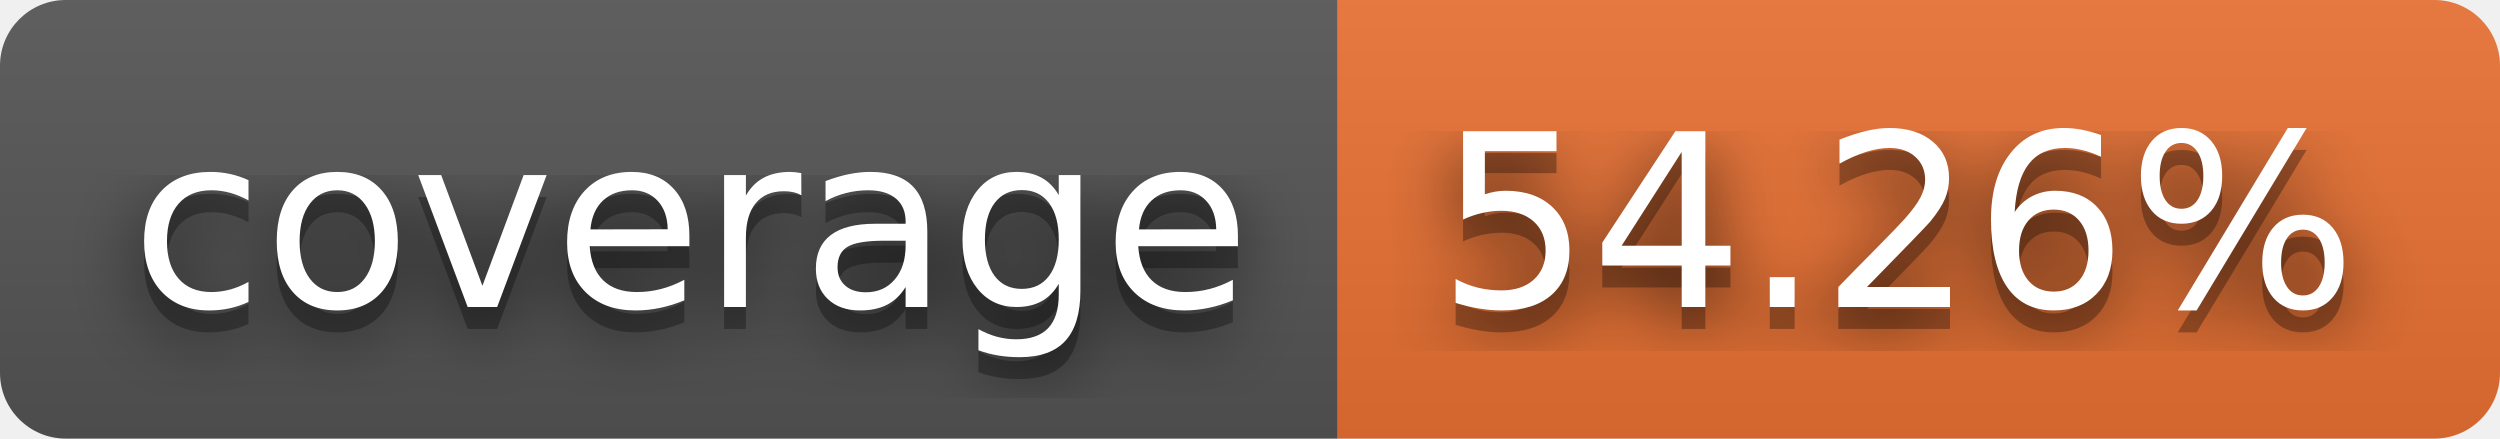
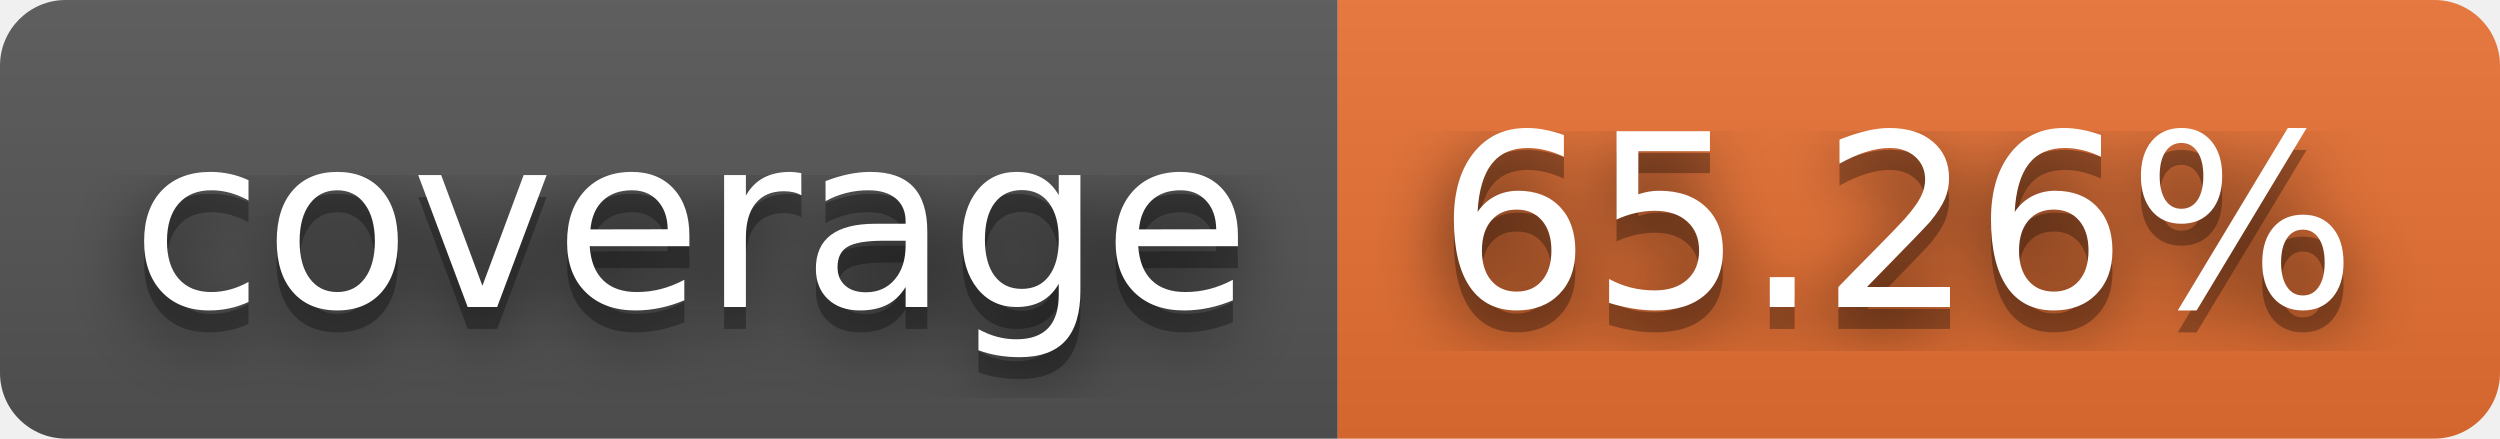
- <svg xmlns="http://www.w3.org/2000/svg" width="114" height="20" role="img" aria-label="coverage: 54.26%">
+ <svg xmlns="http://www.w3.org/2000/svg" width="114" height="20" role="img" aria-label="coverage: 65.26%">
  <filter id="blur">
    <feGaussianBlur stdDeviation="16" />
  </filter>
  <linearGradient id="s" x2="0" y2="100%">
    <stop offset="0" stop-color="#bbb" stop-opacity=".1" />
    <stop offset="1" stop-opacity=".1" />
  </linearGradient>
  <clipPath id="r">
    <rect width="114" height="20" rx="3" />
  </clipPath>
  <g clip-path="url(#r)">
    <rect width="61" height="20" fill="#555" />
    <rect x="61" width="53" height="20" fill="#ea7233" />
    <rect width="114" height="20" fill="url(#s)" />
  </g>
  <g fill="#fff" text-anchor="middle" font-family="Verdana,Geneva,DejaVu Sans,sans-serif" text-rendering="geometricPrecision" font-size="110">
    <g transform="scale(.1)">
      <g aria-hidden="true" fill="#010101">
        <text x="315" y="150" fill-opacity=".8" filter="url(#blur)" textLength="510">coverage</text>
        <text x="315" y="150" fill-opacity=".3" textLength="510">coverage</text>
      </g>
      <text x="315" y="140" textLength="510">coverage</text>
    </g>
    <g transform="scale(.1)">
      <g aria-hidden="true" fill="#010101">
-         <text x="865" y="150" fill-opacity=".8" filter="url(#blur)" textLength="430">54.26%</text>
-         <text x="865" y="150" fill-opacity=".3" textLength="430">54.26%</text>
+         <text x="865" y="150" fill-opacity=".8" filter="url(#blur)" textLength="430">65.26%</text>
+         <text x="865" y="150" fill-opacity=".3" textLength="430">65.26%</text>
      </g>
-       <text x="865" y="140" textLength="430">54.26%</text>
+       <text x="865" y="140" textLength="430">65.26%</text>
    </g>
  </g>
</svg>
